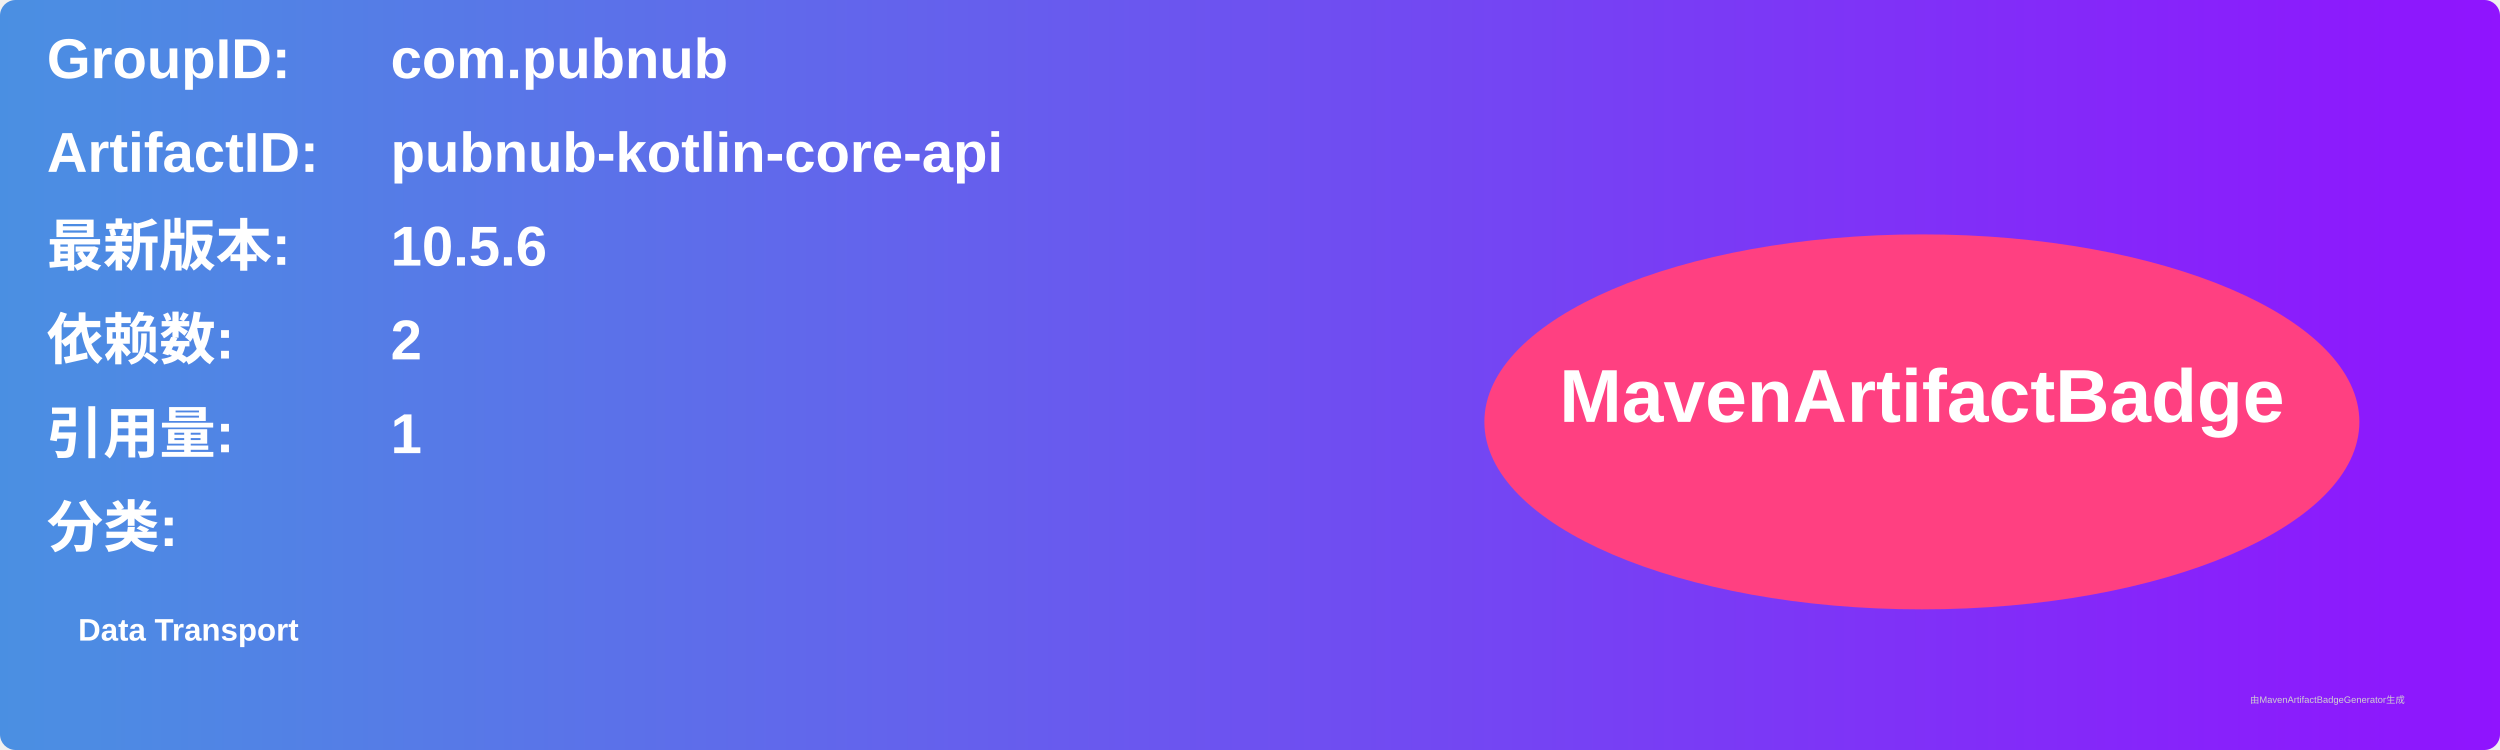
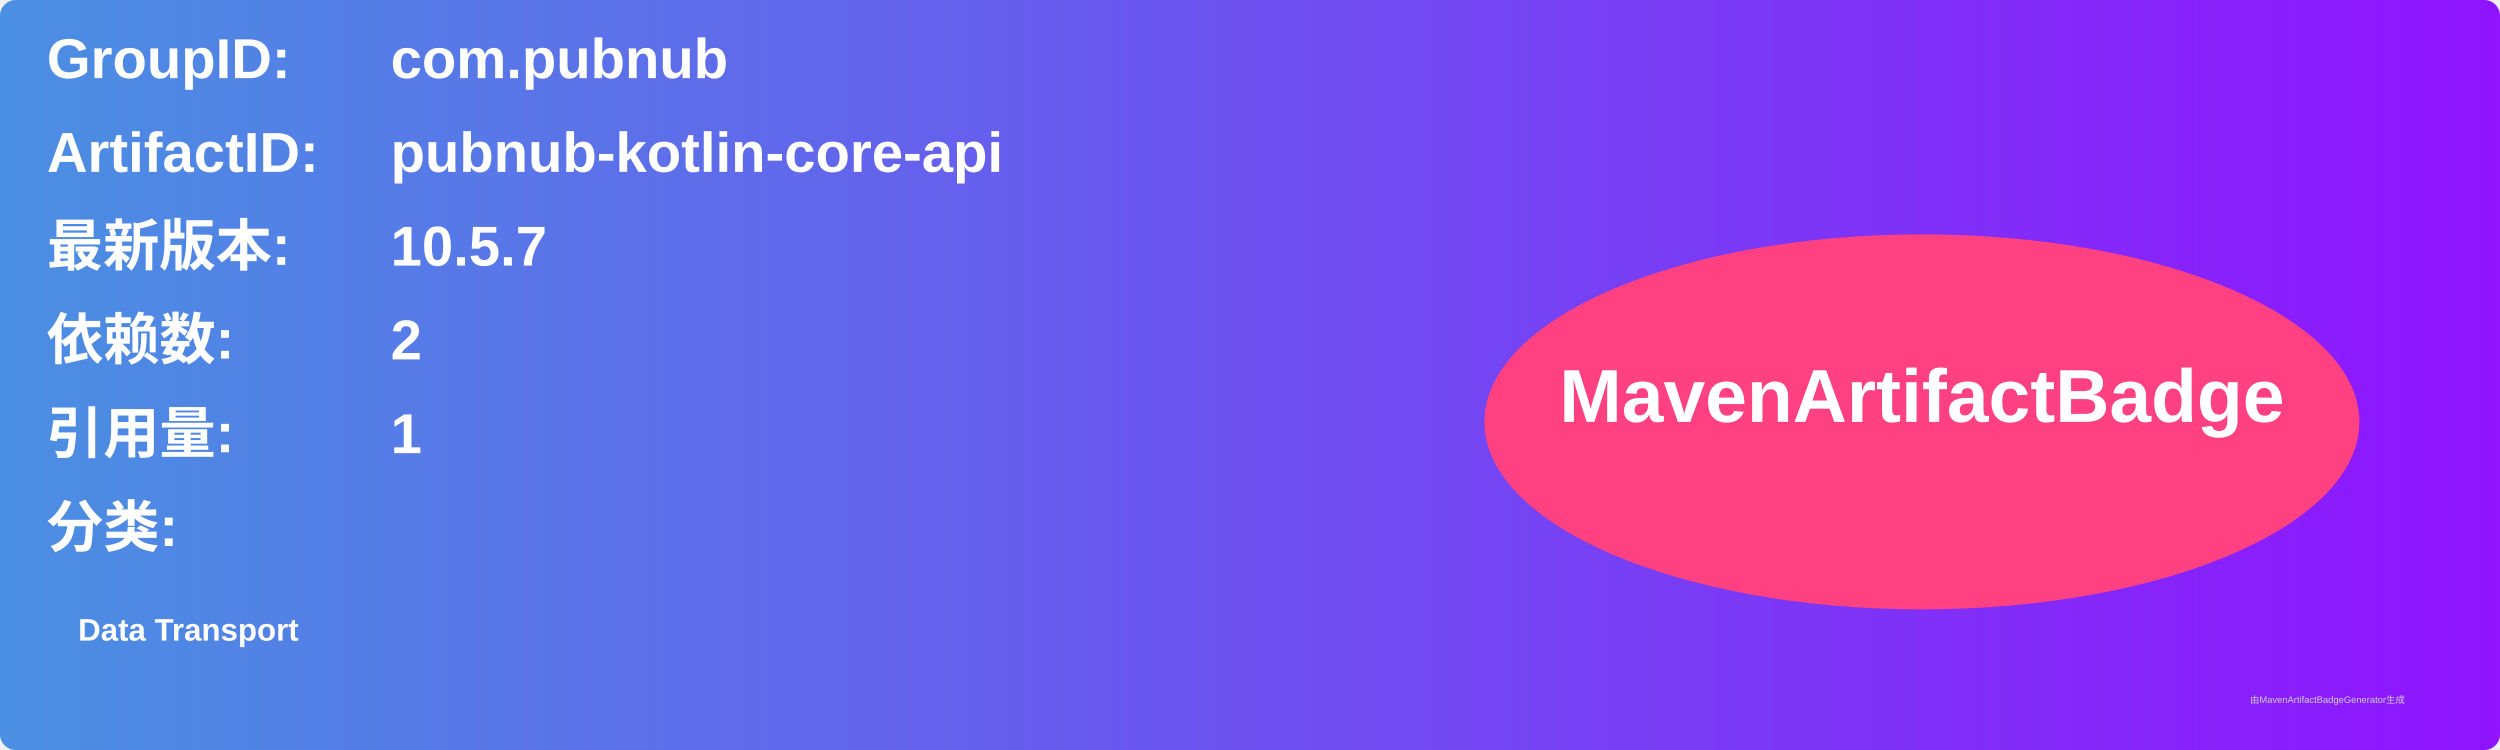
<svg xmlns="http://www.w3.org/2000/svg" width="800" height="240" viewBox="0 0 800 240">
  <linearGradient id="grad" x1="0%" y1="0%" x2="100%" y2="0%">
    <stop offset="0%" stop-color="#4a90e2" />
    <stop offset="100%" stop-color="#9013fe" />
  </linearGradient>
  <rect width="100%" height="100%" rx="5" ry="5" fill="url(#grad)" />
  <g transform="translate(15, 15)">
    <text x="0" y="10" font-family="Arial" font-size="18" fill="white" font-weight="bold" width="260">GroupID:</text>
    <text x="110" y="10" font-family="Arial" font-size="18" fill="white" font-weight="bold" width="460">com.pubnub</text>
    <text x="0" y="40" font-family="Arial" font-size="18" fill="white" font-weight="bold" width="260">ArtifactID:</text>
    <text x="110" y="40" font-family="Arial" font-size="18" fill="white" font-weight="bold" width="460">pubnub-kotlin-core-api</text>
    <text x="0" y="70" font-family="Arial" font-size="18" fill="white" font-weight="bold">最新版本:</text>
    <text x="110" y="70" font-family="Arial" font-size="18" fill="white" font-weight="bold">
-       <tspan font-weight="bold">10.5.6</tspan>
+       <tspan font-weight="bold">10.5.7</tspan>
    </text>
    <text x="0" y="100" font-family="Arial" font-size="18" fill="white" font-weight="bold">依赖数: </text>
    <text x="110" y="100" font-family="Arial" font-size="18" fill="white">
      <tspan font-weight="bold">2</tspan>
    </text>
    <text x="0" y="130" font-family="Arial" font-size="18" fill="white" font-weight="bold">引用量: </text>
    <text x="110" y="130" font-family="Arial" font-size="18" fill="white">
      <tspan font-weight="bold">1</tspan>
    </text>
    <text x="0" y="160" font-family="Arial" font-size="18" fill="white" font-weight="bold">分类:</text>
    <text x="10" y="190" font-family="Arial" font-size="10" fill="white">
      <tspan font-weight="bold">Data Transport</tspan>
    </text>
    <ellipse cx="600" cy="120" rx="140" ry="60" fill="#ff4081" />
    <text x="600" y="120" text-anchor="middle" font-family="Arial" font-size="24" fill="white" font-weight="bold">MavenArtifactBadge</text>
  </g>
  <text x="720" y="225" font-family="Arial" font-size="3" fill="#d0d0d0">由MavenArtifactBadgeGenerator生成</text>
</svg>
